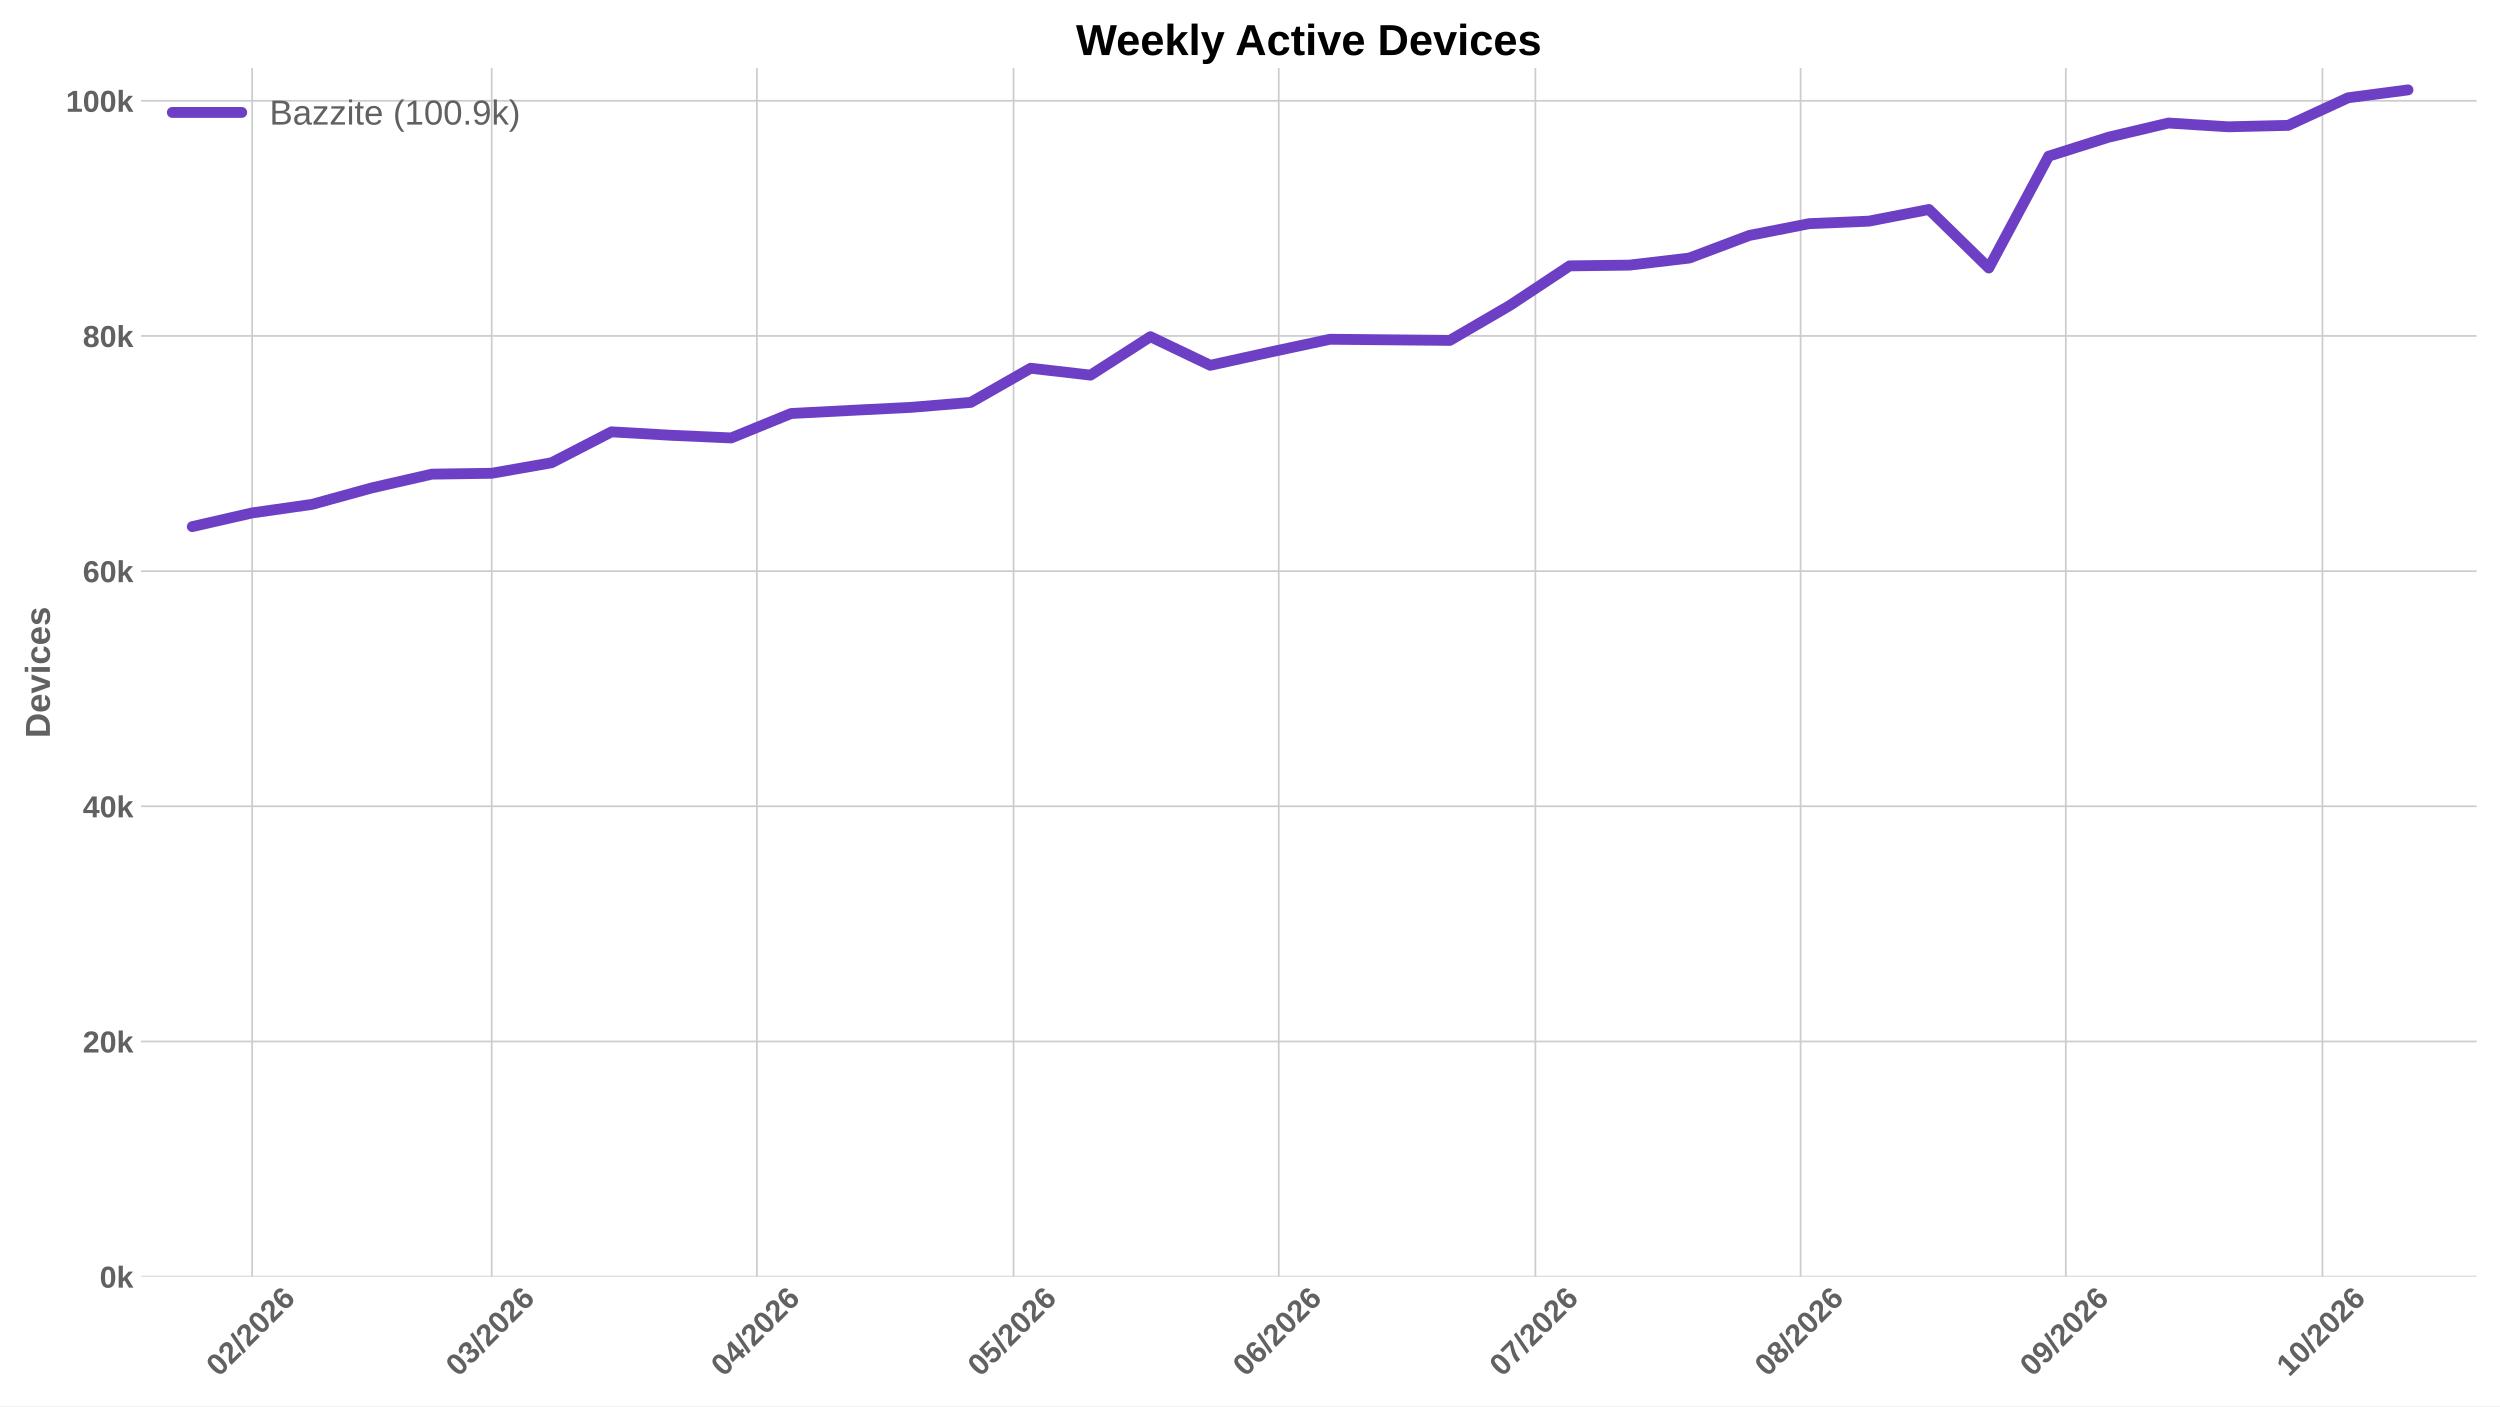
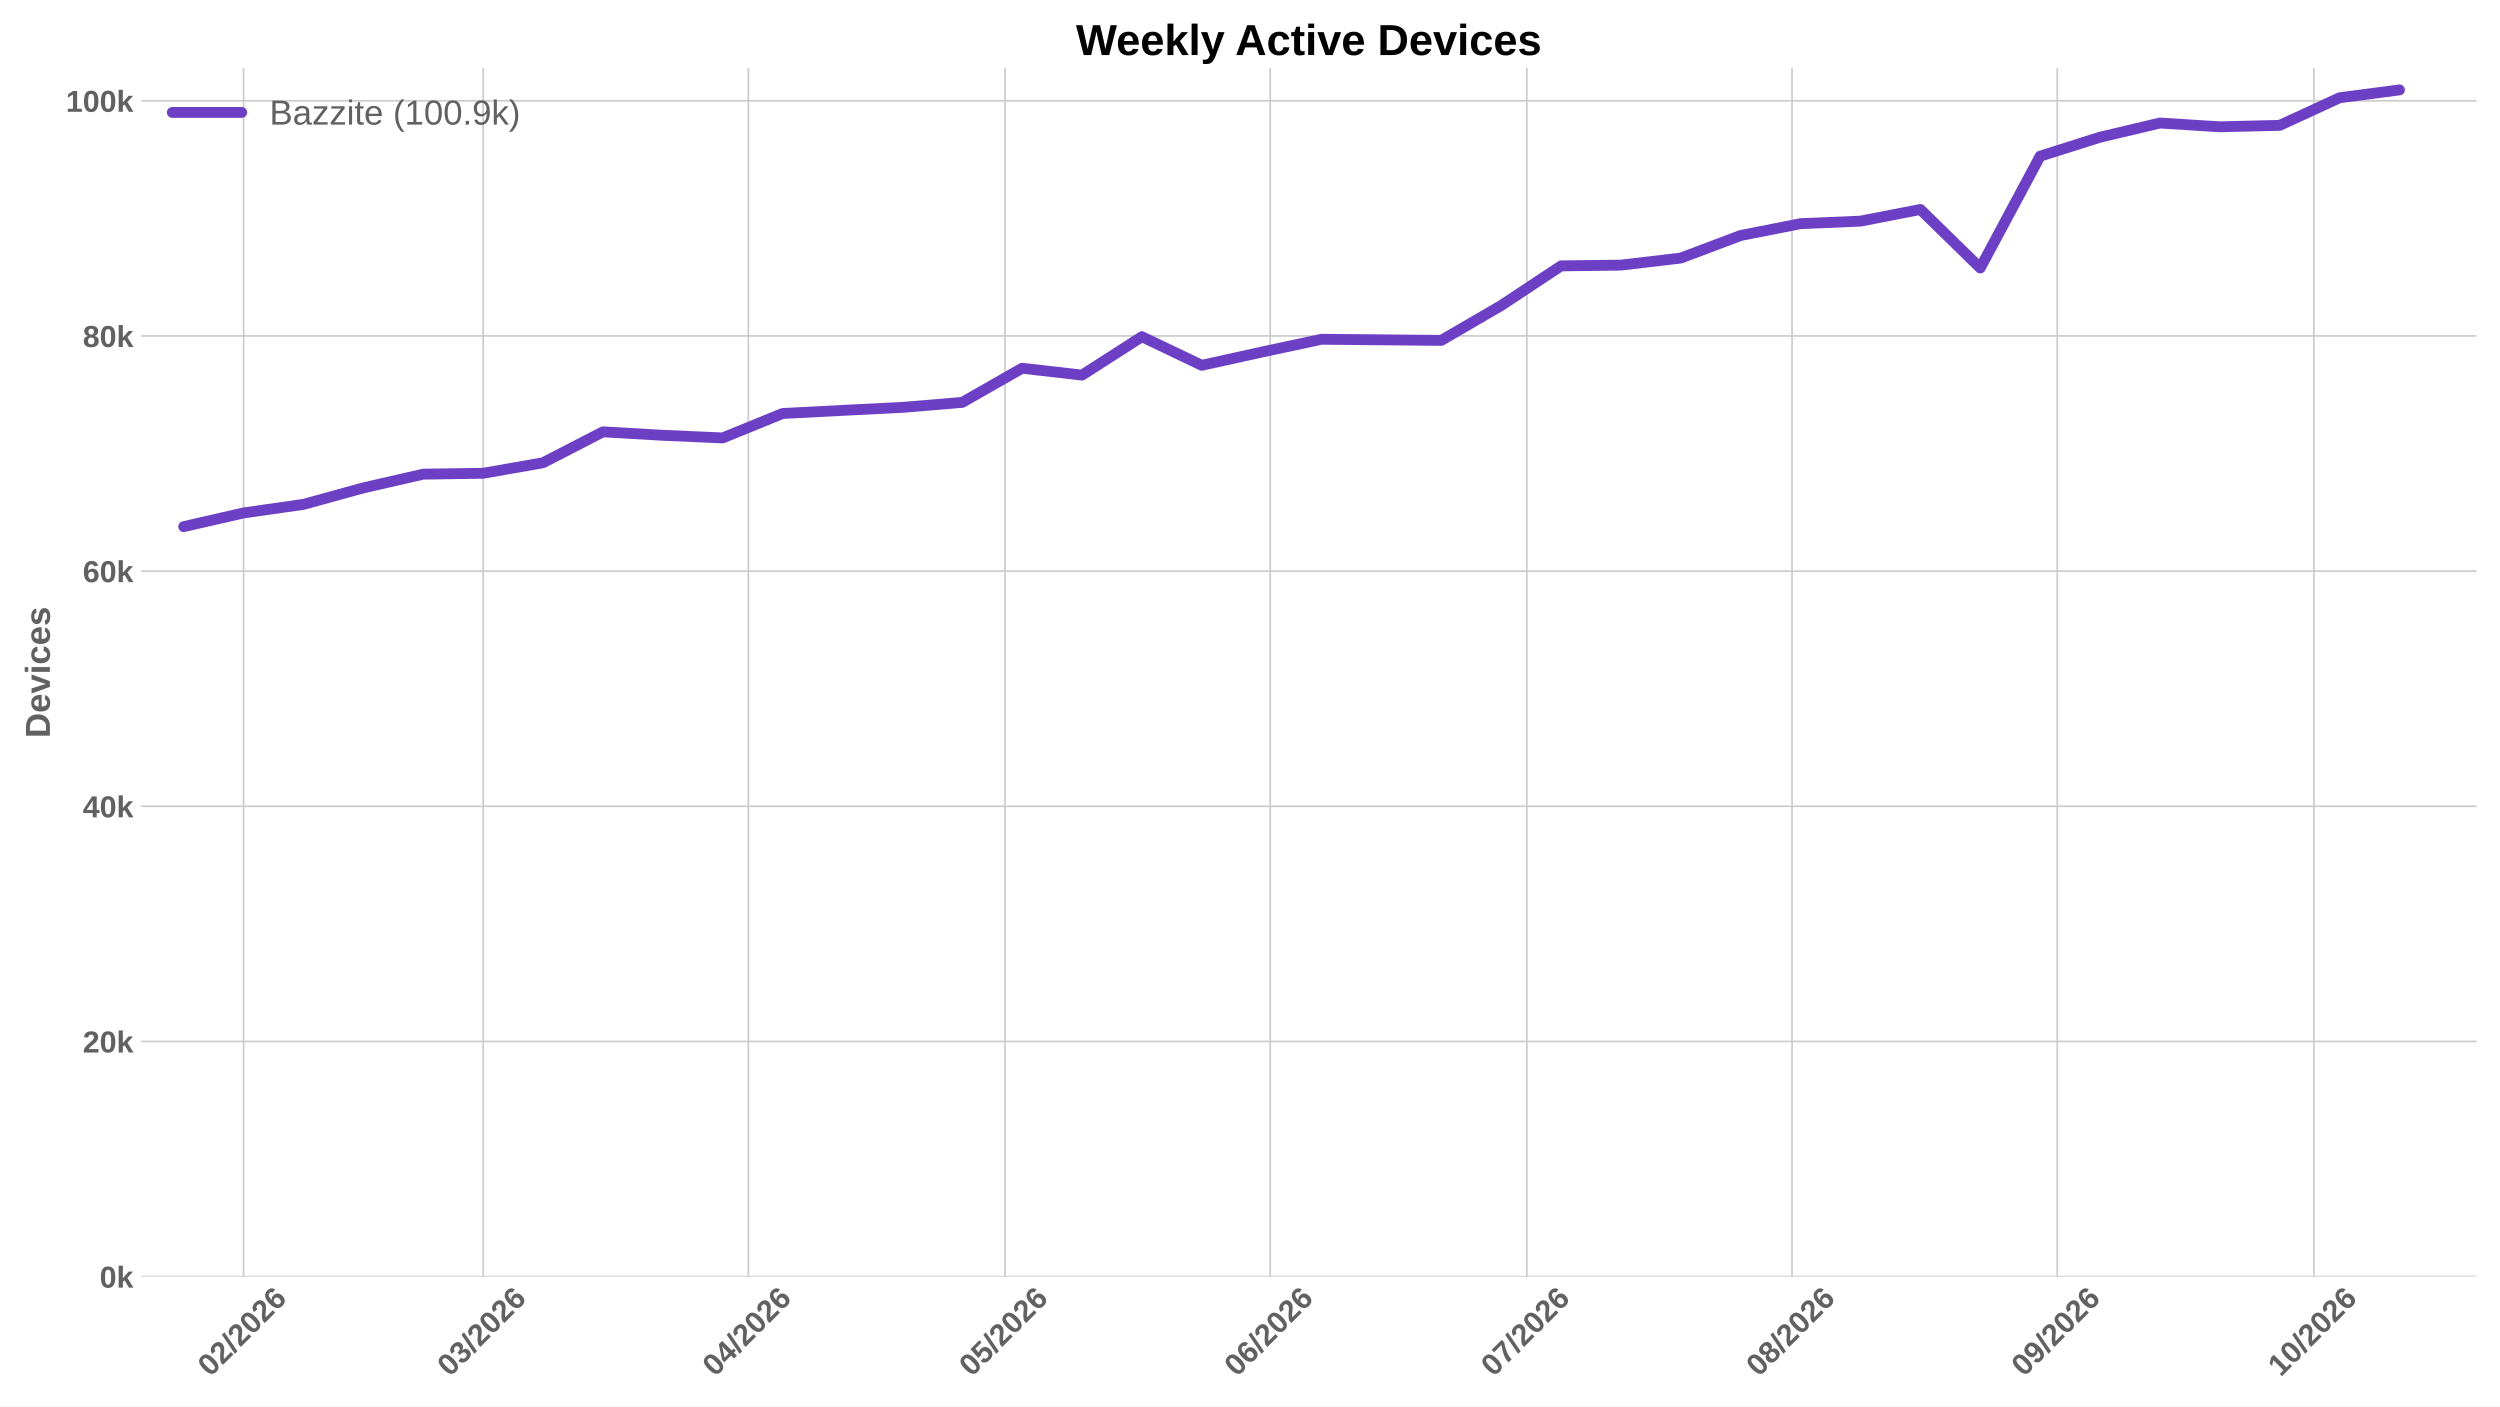
<svg xmlns="http://www.w3.org/2000/svg" xmlns:xlink="http://www.w3.org/1999/xlink" width="1152pt" height="648pt" viewBox="0 0 1152 648" version="1.1">
  <defs>
    <style type="text/css">*{stroke-linejoin: round; stroke-linecap: butt}</style>
  </defs>
  <g id="figure_1">
    <g id="patch_1">
      <path d="M 0 648  L 1152 648  L 1152 0  L 0 0  z " style="fill: #ffffff" />
    </g>
    <g id="axes_1">
      <g id="patch_2">
        <path d="M 64.996 588.262  L 1141.2 588.262  L 1141.2 31.361  L 64.996 31.361  z " style="fill: #ffffff" />
      </g>
      <g id="matplotlib.axis_1">
        <g id="xtick_1">
          <g id="line2d_1">
-             <path d="M 116.187 588.262  L 116.187 31.361  " clip-path="url(#p0b4fea00e1)" style="fill: none; stroke: #cccccc; stroke-width: 0.8; stroke-linecap: round" />
+             <path d="M 112.249 588.262  L 112.249 31.361  " clip-path="url(#p19e956de31)" style="fill: none; stroke: #cccccc; stroke-width: 0.8; stroke-linecap: round" />
          </g>
          <g id="line2d_2" />
          <g id="text_1">
-             <g style="fill: #616161" transform="translate(100.8584 634.7498) rotate(-45) scale(0.14 -0.14)">
+             <g style="fill: #616161" transform="translate(96.92085 634.7498) rotate(-45) scale(0.14 -0.14)">
              <defs>
                <path id="LiberationSans-Bold-13" d="M 3297 2203  Q 3297 1088 2914 512  Q 2531 -63 1766 -63  Q 253 -63 253 2203  Q 253 2994 418 3494  Q 584 3994 915 4231  Q 1247 4469 1791 4469  Q 2572 4469 2934 3903  Q 3297 3338 3297 2203  z M 2416 2203  Q 2416 2813 2356 3150  Q 2297 3488 2165 3634  Q 2034 3781 1784 3781  Q 1519 3781 1383 3632  Q 1247 3484 1189 3148  Q 1131 2813 1131 2203  Q 1131 1600 1192 1261  Q 1253 922 1386 775  Q 1519 628 1772 628  Q 2022 628 2158 783  Q 2294 938 2355 1278  Q 2416 1619 2416 2203  z " transform="scale(0.015625)" />
                <path id="LiberationSans-Bold-15" d="M 222 0  L 222 609  Q 394 988 711 1347  Q 1028 1706 1509 2097  Q 1972 2472 2158 2715  Q 2344 2959 2344 3194  Q 2344 3769 1766 3769  Q 1484 3769 1336 3617  Q 1188 3466 1144 3163  L 259 3213  Q 334 3825 717 4147  Q 1100 4469 1759 4469  Q 2472 4469 2853 4144  Q 3234 3819 3234 3231  Q 3234 2922 3112 2672  Q 2991 2422 2800 2211  Q 2609 2000 2376 1815  Q 2144 1631 1925 1456  Q 1706 1281 1526 1103  Q 1347 925 1259 722  L 3303 722  L 3303 0  L 222 0  z " transform="scale(0.015625)" />
                <path id="LiberationSans-Bold-12" d="M 63 -128  L 972 4638  L 1716 4638  L 822 -128  L 63 -128  z " transform="scale(0.015625)" />
                <path id="LiberationSans-Bold-19" d="M 3328 1441  Q 3328 738 2934 337  Q 2541 -63 1847 -63  Q 1069 -63 651 482  Q 234 1028 234 2100  Q 234 3278 657 3873  Q 1081 4469 1869 4469  Q 2428 4469 2751 4222  Q 3075 3975 3209 3456  L 2381 3341  Q 2263 3775 1850 3775  Q 1497 3775 1295 3422  Q 1094 3069 1094 2350  Q 1234 2584 1484 2709  Q 1734 2834 2050 2834  Q 2641 2834 2984 2459  Q 3328 2084 3328 1441  z M 2447 1416  Q 2447 1791 2273 1989  Q 2100 2188 1797 2188  Q 1506 2188 1331 2002  Q 1156 1816 1156 1509  Q 1156 1125 1339 873  Q 1522 622 1819 622  Q 2116 622 2281 833  Q 2447 1044 2447 1416  z " transform="scale(0.015625)" />
              </defs>
              <use xlink:href="#LiberationSans-Bold-13" />
              <use xlink:href="#LiberationSans-Bold-15" transform="translate(55.60938 0)" />
              <use xlink:href="#LiberationSans-Bold-12" transform="translate(111.2188 0)" />
              <use xlink:href="#LiberationSans-Bold-15" transform="translate(139 0)" />
              <use xlink:href="#LiberationSans-Bold-13" transform="translate(194.6094 0)" />
              <use xlink:href="#LiberationSans-Bold-15" transform="translate(250.2188 0)" />
              <use xlink:href="#LiberationSans-Bold-19" transform="translate(305.8281 0)" />
            </g>
          </g>
        </g>
        <g id="xtick_2">
          <g id="line2d_3">
-             <path d="M 226.567 588.262  L 226.567 31.361  " clip-path="url(#p0b4fea00e1)" style="fill: none; stroke: #cccccc; stroke-width: 0.8; stroke-linecap: round" />
+             <path d="M 222.629 588.262  L 222.629 31.361  " clip-path="url(#p19e956de31)" style="fill: none; stroke: #cccccc; stroke-width: 0.8; stroke-linecap: round" />
          </g>
          <g id="line2d_4" />
          <g id="text_2">
-             <g style="fill: #616161" transform="translate(211.2384 634.7498) rotate(-45) scale(0.14 -0.14)">
+             <g style="fill: #616161" transform="translate(207.3008 634.7498) rotate(-45) scale(0.14 -0.14)">
              <defs>
                <path id="LiberationSans-Bold-16" d="M 3328 1222  Q 3328 603 2922 265  Q 2516 -72 1766 -72  Q 1056 -72 637 254  Q 219 581 147 1197  L 1041 1275  Q 1125 641 1763 641  Q 2078 641 2253 797  Q 2428 953 2428 1275  Q 2428 1569 2215 1725  Q 2003 1881 1584 1881  L 1278 1881  L 1278 2591  L 1566 2591  Q 1944 2591 2134 2745  Q 2325 2900 2325 3188  Q 2325 3459 2173 3614  Q 2022 3769 1731 3769  Q 1459 3769 1292 3619  Q 1125 3469 1100 3194  L 222 3256  Q 291 3825 694 4147  Q 1097 4469 1747 4469  Q 2438 4469 2827 4158  Q 3216 3847 3216 3297  Q 3216 2884 2973 2618  Q 2731 2353 2275 2266  L 2275 2253  Q 2781 2194 3054 1920  Q 3328 1647 3328 1222  z " transform="scale(0.015625)" />
              </defs>
              <use xlink:href="#LiberationSans-Bold-13" />
              <use xlink:href="#LiberationSans-Bold-16" transform="translate(55.60938 0)" />
              <use xlink:href="#LiberationSans-Bold-12" transform="translate(111.2188 0)" />
              <use xlink:href="#LiberationSans-Bold-15" transform="translate(139 0)" />
              <use xlink:href="#LiberationSans-Bold-13" transform="translate(194.6094 0)" />
              <use xlink:href="#LiberationSans-Bold-15" transform="translate(250.2188 0)" />
              <use xlink:href="#LiberationSans-Bold-19" transform="translate(305.8281 0)" />
            </g>
          </g>
        </g>
        <g id="xtick_3">
          <g id="line2d_5">
-             <path d="M 348.773 588.262  L 348.773 31.361  " clip-path="url(#p0b4fea00e1)" style="fill: none; stroke: #cccccc; stroke-width: 0.8; stroke-linecap: round" />
+             <path d="M 344.836 588.262  L 344.836 31.361  " clip-path="url(#p19e956de31)" style="fill: none; stroke: #cccccc; stroke-width: 0.8; stroke-linecap: round" />
          </g>
          <g id="line2d_6" />
          <g id="text_3">
-             <g style="fill: #616161" transform="translate(333.4447 634.7498) rotate(-45) scale(0.14 -0.14)">
+             <g style="fill: #616161" transform="translate(329.5071 634.7498) rotate(-45) scale(0.14 -0.14)">
              <defs>
                <path id="LiberationSans-Bold-17" d="M 2938 897  L 2938 0  L 2100 0  L 2100 897  L 97 897  L 97 1556  L 1956 4403  L 2938 4403  L 2938 1550  L 3525 1550  L 3525 897  L 2938 897  z M 2100 2991  Q 2100 3159 2111 3356  Q 2122 3553 2128 3609  Q 2047 3434 1834 3103  L 813 1550  L 2100 1550  L 2100 2991  z " transform="scale(0.015625)" />
              </defs>
              <use xlink:href="#LiberationSans-Bold-13" />
              <use xlink:href="#LiberationSans-Bold-17" transform="translate(55.60938 0)" />
              <use xlink:href="#LiberationSans-Bold-12" transform="translate(111.2188 0)" />
              <use xlink:href="#LiberationSans-Bold-15" transform="translate(139 0)" />
              <use xlink:href="#LiberationSans-Bold-13" transform="translate(194.6094 0)" />
              <use xlink:href="#LiberationSans-Bold-15" transform="translate(250.2188 0)" />
              <use xlink:href="#LiberationSans-Bold-19" transform="translate(305.8281 0)" />
            </g>
          </g>
        </g>
        <g id="xtick_4">
          <g id="line2d_7">
-             <path d="M 467.037 588.262  L 467.037 31.361  " clip-path="url(#p0b4fea00e1)" style="fill: none; stroke: #cccccc; stroke-width: 0.8; stroke-linecap: round" />
+             <path d="M 463.1 588.262  L 463.1 31.361  " clip-path="url(#p19e956de31)" style="fill: none; stroke: #cccccc; stroke-width: 0.8; stroke-linecap: round" />
          </g>
          <g id="line2d_8" />
          <g id="text_4">
-             <g style="fill: #616161" transform="translate(451.7089 634.7498) rotate(-45) scale(0.14 -0.14)">
+             <g style="fill: #616161" transform="translate(447.7714 634.7498) rotate(-45) scale(0.14 -0.14)">
              <defs>
                <path id="LiberationSans-Bold-18" d="M 3381 1466  Q 3381 766 2945 351  Q 2509 -63 1750 -63  Q 1088 -63 689 235  Q 291 534 197 1100  L 1075 1172  Q 1144 891 1319 762  Q 1494 634 1759 634  Q 2088 634 2283 843  Q 2478 1053 2478 1447  Q 2478 1794 2293 2001  Q 2109 2209 1778 2209  Q 1413 2209 1181 1925  L 325 1925  L 478 4403  L 3125 4403  L 3125 3750  L 1275 3750  L 1203 2638  Q 1522 2919 2000 2919  Q 2628 2919 3004 2528  Q 3381 2138 3381 1466  z " transform="scale(0.015625)" />
              </defs>
              <use xlink:href="#LiberationSans-Bold-13" />
              <use xlink:href="#LiberationSans-Bold-18" transform="translate(55.60938 0)" />
              <use xlink:href="#LiberationSans-Bold-12" transform="translate(111.2188 0)" />
              <use xlink:href="#LiberationSans-Bold-15" transform="translate(139 0)" />
              <use xlink:href="#LiberationSans-Bold-13" transform="translate(194.6094 0)" />
              <use xlink:href="#LiberationSans-Bold-15" transform="translate(250.2188 0)" />
              <use xlink:href="#LiberationSans-Bold-19" transform="translate(305.8281 0)" />
            </g>
          </g>
        </g>
        <g id="xtick_5">
          <g id="line2d_9">
-             <path d="M 589.244 588.262  L 589.244 31.361  " clip-path="url(#p0b4fea00e1)" style="fill: none; stroke: #cccccc; stroke-width: 0.8; stroke-linecap: round" />
+             <path d="M 585.306 588.262  L 585.306 31.361  " clip-path="url(#p19e956de31)" style="fill: none; stroke: #cccccc; stroke-width: 0.8; stroke-linecap: round" />
          </g>
          <g id="line2d_10" />
          <g id="text_5">
-             <g style="fill: #616161" transform="translate(573.9153 634.7498) rotate(-45) scale(0.14 -0.14)">
+             <g style="fill: #616161" transform="translate(569.9777 634.7498) rotate(-45) scale(0.14 -0.14)">
              <use xlink:href="#LiberationSans-Bold-13" />
              <use xlink:href="#LiberationSans-Bold-19" transform="translate(55.60938 0)" />
              <use xlink:href="#LiberationSans-Bold-12" transform="translate(111.2188 0)" />
              <use xlink:href="#LiberationSans-Bold-15" transform="translate(139 0)" />
              <use xlink:href="#LiberationSans-Bold-13" transform="translate(194.6094 0)" />
              <use xlink:href="#LiberationSans-Bold-15" transform="translate(250.2188 0)" />
              <use xlink:href="#LiberationSans-Bold-19" transform="translate(305.8281 0)" />
            </g>
          </g>
        </g>
        <g id="xtick_6">
          <g id="line2d_11">
-             <path d="M 707.508 588.262  L 707.508 31.361  " clip-path="url(#p0b4fea00e1)" style="fill: none; stroke: #cccccc; stroke-width: 0.8; stroke-linecap: round" />
+             <path d="M 703.57 588.262  L 703.57 31.361  " clip-path="url(#p19e956de31)" style="fill: none; stroke: #cccccc; stroke-width: 0.8; stroke-linecap: round" />
          </g>
          <g id="line2d_12" />
          <g id="text_6">
-             <g style="fill: #616161" transform="translate(692.1795 634.7498) rotate(-45) scale(0.14 -0.14)">
+             <g style="fill: #616161" transform="translate(688.2419 634.7498) rotate(-45) scale(0.14 -0.14)">
              <defs>
                <path id="LiberationSans-Bold-1a" d="M 3278 3706  Q 2981 3238 2717 2797  Q 2453 2356 2256 1911  Q 2059 1466 1945 995  Q 1831 525 1831 0  L 916 0  Q 916 550 1059 1064  Q 1203 1578 1475 2111  Q 1747 2644 2463 3681  L 275 3681  L 275 4403  L 3278 4403  L 3278 3706  z " transform="scale(0.015625)" />
              </defs>
              <use xlink:href="#LiberationSans-Bold-13" />
              <use xlink:href="#LiberationSans-Bold-1a" transform="translate(55.60938 0)" />
              <use xlink:href="#LiberationSans-Bold-12" transform="translate(111.2188 0)" />
              <use xlink:href="#LiberationSans-Bold-15" transform="translate(139 0)" />
              <use xlink:href="#LiberationSans-Bold-13" transform="translate(194.6094 0)" />
              <use xlink:href="#LiberationSans-Bold-15" transform="translate(250.2188 0)" />
              <use xlink:href="#LiberationSans-Bold-19" transform="translate(305.8281 0)" />
            </g>
          </g>
        </g>
        <g id="xtick_7">
          <g id="line2d_13">
-             <path d="M 829.714 588.262  L 829.714 31.361  " clip-path="url(#p0b4fea00e1)" style="fill: none; stroke: #cccccc; stroke-width: 0.8; stroke-linecap: round" />
+             <path d="M 825.777 588.262  L 825.777 31.361  " clip-path="url(#p19e956de31)" style="fill: none; stroke: #cccccc; stroke-width: 0.8; stroke-linecap: round" />
          </g>
          <g id="line2d_14" />
          <g id="text_7">
-             <g style="fill: #616161" transform="translate(814.3859 634.7498) rotate(-45) scale(0.14 -0.14)">
+             <g style="fill: #616161" transform="translate(810.4483 634.7498) rotate(-45) scale(0.14 -0.14)">
              <defs>
                <path id="LiberationSans-Bold-1b" d="M 3363 1241  Q 3363 622 2953 279  Q 2544 -63 1784 -63  Q 1031 -63 617 278  Q 203 619 203 1234  Q 203 1656 447 1945  Q 691 2234 1100 2303  L 1100 2316  Q 744 2394 525 2669  Q 306 2944 306 3303  Q 306 3844 689 4156  Q 1072 4469 1772 4469  Q 2488 4469 2870 4164  Q 3253 3859 3253 3297  Q 3253 2938 3036 2666  Q 2819 2394 2453 2322  L 2453 2309  Q 2878 2241 3120 1961  Q 3363 1681 3363 1241  z M 2350 3250  Q 2350 3563 2206 3708  Q 2063 3853 1772 3853  Q 1203 3853 1203 3250  Q 1203 2619 1778 2619  Q 2066 2619 2208 2766  Q 2350 2913 2350 3250  z M 2453 1313  Q 2453 2003 1766 2003  Q 1447 2003 1276 1822  Q 1106 1641 1106 1300  Q 1106 913 1275 734  Q 1444 556 1791 556  Q 2131 556 2292 734  Q 2453 913 2453 1313  z " transform="scale(0.015625)" />
              </defs>
              <use xlink:href="#LiberationSans-Bold-13" />
              <use xlink:href="#LiberationSans-Bold-1b" transform="translate(55.60938 0)" />
              <use xlink:href="#LiberationSans-Bold-12" transform="translate(111.2188 0)" />
              <use xlink:href="#LiberationSans-Bold-15" transform="translate(139 0)" />
              <use xlink:href="#LiberationSans-Bold-13" transform="translate(194.6094 0)" />
              <use xlink:href="#LiberationSans-Bold-15" transform="translate(250.2188 0)" />
              <use xlink:href="#LiberationSans-Bold-19" transform="translate(305.8281 0)" />
            </g>
          </g>
        </g>
        <g id="xtick_8">
          <g id="line2d_15">
-             <path d="M 951.921 588.262  L 951.921 31.361  " clip-path="url(#p0b4fea00e1)" style="fill: none; stroke: #cccccc; stroke-width: 0.8; stroke-linecap: round" />
+             <path d="M 947.983 588.262  L 947.983 31.361  " clip-path="url(#p19e956de31)" style="fill: none; stroke: #cccccc; stroke-width: 0.8; stroke-linecap: round" />
          </g>
          <g id="line2d_16" />
          <g id="text_8">
-             <g style="fill: #616161" transform="translate(936.5922 634.7498) rotate(-45) scale(0.14 -0.14)">
+             <g style="fill: #616161" transform="translate(932.6546 634.7498) rotate(-45) scale(0.14 -0.14)">
              <defs>
                <path id="LiberationSans-Bold-1c" d="M 3322 2272  Q 3322 1100 2894 518  Q 2466 -63 1678 -63  Q 1097 -63 767 185  Q 438 434 300 972  L 1125 1088  Q 1247 628 1688 628  Q 2056 628 2254 981  Q 2453 1334 2459 2028  Q 2341 1794 2070 1661  Q 1800 1528 1488 1528  Q 906 1528 564 1923  Q 222 2319 222 2994  Q 222 3688 623 4078  Q 1025 4469 1759 4469  Q 2550 4469 2936 3920  Q 3322 3372 3322 2272  z M 2394 2888  Q 2394 3297 2214 3539  Q 2034 3781 1738 3781  Q 1447 3781 1280 3570  Q 1113 3359 1113 2988  Q 1113 2622 1278 2401  Q 1444 2181 1741 2181  Q 2022 2181 2208 2373  Q 2394 2566 2394 2888  z " transform="scale(0.015625)" />
              </defs>
              <use xlink:href="#LiberationSans-Bold-13" />
              <use xlink:href="#LiberationSans-Bold-1c" transform="translate(55.60938 0)" />
              <use xlink:href="#LiberationSans-Bold-12" transform="translate(111.2188 0)" />
              <use xlink:href="#LiberationSans-Bold-15" transform="translate(139 0)" />
              <use xlink:href="#LiberationSans-Bold-13" transform="translate(194.6094 0)" />
              <use xlink:href="#LiberationSans-Bold-15" transform="translate(250.2188 0)" />
              <use xlink:href="#LiberationSans-Bold-19" transform="translate(305.8281 0)" />
            </g>
          </g>
        </g>
        <g id="xtick_9">
          <g id="line2d_17">
-             <path d="M 1070.185 588.262  L 1070.185 31.361  " clip-path="url(#p0b4fea00e1)" style="fill: none; stroke: #cccccc; stroke-width: 0.8; stroke-linecap: round" />
+             <path d="M 1066.247 588.262  L 1066.247 31.361  " clip-path="url(#p19e956de31)" style="fill: none; stroke: #cccccc; stroke-width: 0.8; stroke-linecap: round" />
          </g>
          <g id="line2d_18" />
          <g id="text_9">
-             <g style="fill: #616161" transform="translate(1054.856 634.7498) rotate(-45) scale(0.14 -0.14)">
+             <g style="fill: #616161" transform="translate(1050.919 634.7498) rotate(-45) scale(0.14 -0.14)">
              <defs>
                <path id="LiberationSans-Bold-14" d="M 403 0  L 403 653  L 1494 653  L 1494 3656  L 438 2997  L 438 3688  L 1541 4403  L 2372 4403  L 2372 653  L 3381 653  L 3381 0  L 403 0  z " transform="scale(0.015625)" />
              </defs>
              <use xlink:href="#LiberationSans-Bold-14" />
              <use xlink:href="#LiberationSans-Bold-13" transform="translate(55.60938 0)" />
              <use xlink:href="#LiberationSans-Bold-12" transform="translate(111.2188 0)" />
              <use xlink:href="#LiberationSans-Bold-15" transform="translate(139 0)" />
              <use xlink:href="#LiberationSans-Bold-13" transform="translate(194.6094 0)" />
              <use xlink:href="#LiberationSans-Bold-15" transform="translate(250.2188 0)" />
              <use xlink:href="#LiberationSans-Bold-19" transform="translate(305.8281 0)" />
            </g>
          </g>
        </g>
      </g>
      <g id="matplotlib.axis_2">
        <g id="ytick_1">
          <g id="line2d_19">
-             <path d="M 64.996 588.262  L 1141.2 588.262  " clip-path="url(#p0b4fea00e1)" style="fill: none; stroke: #cccccc; stroke-width: 0.8; stroke-linecap: round" />
+             <path d="M 64.996 588.262  L 1141.2 588.262  " clip-path="url(#p19e956de31)" style="fill: none; stroke: #cccccc; stroke-width: 0.8; stroke-linecap: round" />
          </g>
          <g id="line2d_20" />
          <g id="text_10">
            <g style="fill: #616161" transform="translate(45.925 593.3584) scale(0.14 -0.14)">
              <defs>
                <path id="LiberationSans-Bold-4e" d="M 2606 0  L 1703 1531  L 1325 1269  L 1325 0  L 447 0  L 447 4638  L 1325 4638  L 1325 1981  L 2531 3381  L 3475 3381  L 2288 2063  L 3566 0  L 2606 0  z " transform="scale(0.015625)" />
              </defs>
              <use xlink:href="#LiberationSans-Bold-13" />
              <use xlink:href="#LiberationSans-Bold-4e" transform="translate(55.60938 0)" />
            </g>
          </g>
        </g>
        <g id="ytick_2">
          <g id="line2d_21">
-             <path d="M 64.996 479.897  L 1141.2 479.897  " clip-path="url(#p0b4fea00e1)" style="fill: none; stroke: #cccccc; stroke-width: 0.8; stroke-linecap: round" />
+             <path d="M 64.996 479.897  L 1141.2 479.897  " clip-path="url(#p19e956de31)" style="fill: none; stroke: #cccccc; stroke-width: 0.8; stroke-linecap: round" />
          </g>
          <g id="line2d_22" />
          <g id="text_11">
            <g style="fill: #616161" transform="translate(38.13969 484.9929) scale(0.14 -0.14)">
              <use xlink:href="#LiberationSans-Bold-15" />
              <use xlink:href="#LiberationSans-Bold-13" transform="translate(55.60938 0)" />
              <use xlink:href="#LiberationSans-Bold-4e" transform="translate(111.2188 0)" />
            </g>
          </g>
        </g>
        <g id="ytick_3">
          <g id="line2d_23">
-             <path d="M 64.996 371.531  L 1141.2 371.531  " clip-path="url(#p0b4fea00e1)" style="fill: none; stroke: #cccccc; stroke-width: 0.8; stroke-linecap: round" />
+             <path d="M 64.996 371.531  L 1141.2 371.531  " clip-path="url(#p19e956de31)" style="fill: none; stroke: #cccccc; stroke-width: 0.8; stroke-linecap: round" />
          </g>
          <g id="line2d_24" />
          <g id="text_12">
            <g style="fill: #616161" transform="translate(38.13969 376.6274) scale(0.14 -0.14)">
              <use xlink:href="#LiberationSans-Bold-17" />
              <use xlink:href="#LiberationSans-Bold-13" transform="translate(55.60938 0)" />
              <use xlink:href="#LiberationSans-Bold-4e" transform="translate(111.2188 0)" />
            </g>
          </g>
        </g>
        <g id="ytick_4">
          <g id="line2d_25">
-             <path d="M 64.996 263.166  L 1141.2 263.166  " clip-path="url(#p0b4fea00e1)" style="fill: none; stroke: #cccccc; stroke-width: 0.8; stroke-linecap: round" />
+             <path d="M 64.996 263.166  L 1141.2 263.166  " clip-path="url(#p19e956de31)" style="fill: none; stroke: #cccccc; stroke-width: 0.8; stroke-linecap: round" />
          </g>
          <g id="line2d_26" />
          <g id="text_13">
            <g style="fill: #616161" transform="translate(38.13969 268.2619) scale(0.14 -0.14)">
              <use xlink:href="#LiberationSans-Bold-19" />
              <use xlink:href="#LiberationSans-Bold-13" transform="translate(55.60938 0)" />
              <use xlink:href="#LiberationSans-Bold-4e" transform="translate(111.2188 0)" />
            </g>
          </g>
        </g>
        <g id="ytick_5">
          <g id="line2d_27">
-             <path d="M 64.996 154.8  L 1141.2 154.8  " clip-path="url(#p0b4fea00e1)" style="fill: none; stroke: #cccccc; stroke-width: 0.8; stroke-linecap: round" />
+             <path d="M 64.996 154.8  L 1141.2 154.8  " clip-path="url(#p19e956de31)" style="fill: none; stroke: #cccccc; stroke-width: 0.8; stroke-linecap: round" />
          </g>
          <g id="line2d_28" />
          <g id="text_14">
            <g style="fill: #616161" transform="translate(38.13969 159.8964) scale(0.14 -0.14)">
              <use xlink:href="#LiberationSans-Bold-1b" />
              <use xlink:href="#LiberationSans-Bold-13" transform="translate(55.60938 0)" />
              <use xlink:href="#LiberationSans-Bold-4e" transform="translate(111.2188 0)" />
            </g>
          </g>
        </g>
        <g id="ytick_6">
          <g id="line2d_29">
-             <path d="M 64.996 46.435  L 1141.2 46.435  " clip-path="url(#p0b4fea00e1)" style="fill: none; stroke: #cccccc; stroke-width: 0.8; stroke-linecap: round" />
+             <path d="M 64.996 46.435  L 1141.2 46.435  " clip-path="url(#p19e956de31)" style="fill: none; stroke: #cccccc; stroke-width: 0.8; stroke-linecap: round" />
          </g>
          <g id="line2d_30" />
          <g id="text_15">
            <g style="fill: #616161" transform="translate(30.35438 51.53092) scale(0.14 -0.14)">
              <use xlink:href="#LiberationSans-Bold-14" />
              <use xlink:href="#LiberationSans-Bold-13" transform="translate(55.60938 0)" />
              <use xlink:href="#LiberationSans-Bold-13" transform="translate(111.2188 0)" />
              <use xlink:href="#LiberationSans-Bold-4e" transform="translate(166.8281 0)" />
            </g>
          </g>
        </g>
        <g id="text_16">
          <g style="fill: #616161" transform="translate(22.98719 340.0552) rotate(-90) scale(0.16 -0.16)">
            <defs>
              <path id="LiberationSans-Bold-27" d="M 4353 2234  Q 4353 1553 4086 1045  Q 3819 538 3330 269  Q 2841 0 2209 0  L 428 0  L 428 4403  L 2022 4403  Q 3134 4403 3743 3842  Q 4353 3281 4353 2234  z M 3425 2234  Q 3425 2944 3056 3317  Q 2688 3691 2003 3691  L 1350 3691  L 1350 713  L 2131 713  Q 2725 713 3075 1122  Q 3425 1531 3425 2234  z " transform="scale(0.015625)" />
              <path id="LiberationSans-Bold-48" d="M 1831 -63  Q 1069 -63 659 389  Q 250 841 250 1706  Q 250 2544 665 2994  Q 1081 3444 1844 3444  Q 2572 3444 2956 2961  Q 3341 2478 3341 1547  L 3341 1522  L 1172 1522  Q 1172 1028 1355 776  Q 1538 525 1875 525  Q 2341 525 2463 928  L 3291 856  Q 2931 -63 1831 -63  z M 1831 2891  Q 1522 2891 1355 2675  Q 1188 2459 1178 2072  L 2491 2072  Q 2466 2481 2294 2686  Q 2122 2891 1831 2891  z " transform="scale(0.015625)" />
              <path id="LiberationSans-Bold-59" d="M 2284 0  L 1234 0  L 25 3381  L 953 3381  L 1544 1491  Q 1591 1334 1766 709  Q 1797 838 1894 1159  Q 1991 1481 2613 3381  L 3531 3381  L 2284 0  z " transform="scale(0.015625)" />
              <path id="LiberationSans-Bold-4c" d="M 447 3991  L 447 4638  L 1325 4638  L 1325 3991  L 447 3991  z M 447 0  L 447 3381  L 1325 3381  L 1325 0  L 447 0  z " transform="scale(0.015625)" />
              <path id="LiberationSans-Bold-46" d="M 1856 -63  Q 1088 -63 669 395  Q 250 853 250 1672  Q 250 2509 672 2976  Q 1094 3444 1869 3444  Q 2466 3444 2856 3144  Q 3247 2844 3347 2316  L 2463 2272  Q 2425 2531 2275 2686  Q 2125 2841 1850 2841  Q 1172 2841 1172 1706  Q 1172 538 1863 538  Q 2113 538 2281 695  Q 2450 853 2491 1166  L 3372 1125  Q 3325 778 3123 506  Q 2922 234 2594 85  Q 2266 -63 1856 -63  z " transform="scale(0.015625)" />
              <path id="LiberationSans-Bold-56" d="M 3297 988  Q 3297 497 2895 217  Q 2494 -63 1784 -63  Q 1088 -63 717 157  Q 347 378 225 844  L 997 959  Q 1063 719 1223 619  Q 1384 519 1784 519  Q 2153 519 2322 612  Q 2491 706 2491 906  Q 2491 1069 2355 1164  Q 2219 1259 1894 1325  Q 1150 1472 890 1598  Q 631 1725 495 1926  Q 359 2128 359 2422  Q 359 2906 732 3176  Q 1106 3447 1791 3447  Q 2394 3447 2761 3212  Q 3128 2978 3219 2534  L 2441 2453  Q 2403 2659 2256 2761  Q 2109 2863 1791 2863  Q 1478 2863 1322 2783  Q 1166 2703 1166 2516  Q 1166 2369 1286 2283  Q 1406 2197 1691 2141  Q 2088 2059 2395 1973  Q 2703 1888 2889 1769  Q 3075 1650 3186 1464  Q 3297 1278 3297 988  z " transform="scale(0.015625)" />
            </defs>
            <use xlink:href="#LiberationSans-Bold-27" />
            <use xlink:href="#LiberationSans-Bold-48" transform="translate(72.21875 0)" />
            <use xlink:href="#LiberationSans-Bold-59" transform="translate(127.8281 0)" />
            <use xlink:href="#LiberationSans-Bold-4c" transform="translate(183.4375 0)" />
            <use xlink:href="#LiberationSans-Bold-46" transform="translate(211.2188 0)" />
            <use xlink:href="#LiberationSans-Bold-48" transform="translate(266.8281 0)" />
            <use xlink:href="#LiberationSans-Bold-56" transform="translate(322.4375 0)" />
          </g>
        </g>
      </g>
      <g id="line2d_31">
-         <path d="M 88.592 242.668  L 116.187 236.351  L 143.782 232.412  L 171.377 224.81  L 198.972 218.492  L 226.567 218.086  L 254.162 213.231  L 281.757 198.992  L 309.352 200.585  L 336.947 201.798  L 364.542 190.539  L 392.137 189.103  L 419.732 187.722  L 447.327 185.424  L 474.922 169.684  L 502.517 172.854  L 530.112 155.147  L 557.707 168.33  L 585.302 162.24  L 612.896 156.328  L 640.491 156.594  L 668.086 156.848  L 695.681 140.783  L 723.276 122.513  L 750.871 122.166  L 778.466 118.904  L 806.061 108.501  L 833.656 103.061  L 861.251 101.896  L 888.846 96.521  L 916.441 123.493  L 944.036 71.966  L 971.631 63.226  L 999.226 56.692  L 1026.821 58.431  L 1054.416 57.764  L 1082.011 45.053  L 1109.606 41.423  " clip-path="url(#p0b4fea00e1)" style="fill: none; stroke: #6c3fc4; stroke-width: 5; stroke-linecap: round" />
+         <path d="M 84.654 242.668  L 112.249 236.351  L 139.844 232.412  L 167.439 224.81  L 195.034 218.492  L 222.629 218.086  L 250.224 213.231  L 277.819 198.992  L 305.414 200.585  L 333.009 201.798  L 360.604 190.539  L 388.199 189.103  L 415.794 187.722  L 443.389 185.424  L 470.984 169.684  L 498.579 172.854  L 526.174 155.147  L 553.769 168.33  L 581.364 162.24  L 608.959 156.328  L 636.554 156.594  L 664.149 156.848  L 691.744 140.783  L 719.339 122.513  L 746.934 122.166  L 774.529 118.904  L 802.124 108.501  L 829.719 103.061  L 857.314 101.896  L 884.909 96.521  L 912.504 123.493  L 940.099 71.966  L 967.694 63.226  L 995.289 56.692  L 1022.884 58.431  L 1050.479 57.764  L 1078.074 45.053  L 1105.669 41.423  " clip-path="url(#p19e956de31)" style="fill: none; stroke: #6c3fc4; stroke-width: 5; stroke-linecap: round" />
      </g>
      <g id="patch_3">
        <path d="M 64.996 588.262  L 64.996 31.361  " style="fill: none" />
      </g>
      <g id="patch_4">
        <path d="M 1141.2 588.262  L 1141.2 31.361  " style="fill: none" />
      </g>
      <g id="patch_5">
        <path d="M 64.996 588.262  L 1141.2 588.262  " style="fill: none" />
      </g>
      <g id="patch_6">
        <path d="M 64.996 31.361  L 1141.2 31.361  " style="fill: none" />
      </g>
      <g id="text_17">
        <g transform="translate(495.815 25.36055) scale(0.2 -0.2)">
          <defs>
            <path id="LiberationSans-Bold-3a" d="M 4897 0  L 3803 0  L 3206 2547  Q 3097 2997 3022 3488  Q 2947 3078 2900 2864  Q 2853 2650 2234 0  L 1141 0  L 6 4403  L 941 4403  L 1578 1559  L 1722 872  Q 1809 1306 1892 1701  Q 1975 2097 2516 4403  L 3547 4403  L 4103 2059  Q 4169 1797 4325 872  L 4403 1234  L 4569 1953  L 5100 4403  L 6034 4403  L 4897 0  z " transform="scale(0.015625)" />
            <path id="LiberationSans-Bold-4f" d="M 447 0  L 447 4638  L 1325 4638  L 1325 0  L 447 0  z " transform="scale(0.015625)" />
            <path id="LiberationSans-Bold-5c" d="M 884 -1328  Q 569 -1328 331 -1288  L 331 -663  Q 497 -688 634 -688  Q 822 -688 945 -628  Q 1069 -569 1167 -431  Q 1266 -294 1388 34  L 50 3381  L 978 3381  L 1509 1797  Q 1634 1456 1825 753  L 1903 1050  L 2106 1784  L 2606 3381  L 3525 3381  L 2188 -178  Q 1919 -828 1630 -1078  Q 1341 -1328 884 -1328  z " transform="scale(0.015625)" />
            <path id="LiberationSans-Bold-3" transform="scale(0.015625)" />
            <path id="LiberationSans-Bold-24" d="M 3541 0  L 3150 1125  L 1472 1125  L 1081 0  L 159 0  L 1766 4403  L 2853 4403  L 4453 0  L 3541 0  z M 2309 3725  L 2291 3656  Q 2259 3544 2215 3400  Q 2172 3256 1678 1819  L 2944 1819  L 2509 3084  L 2375 3509  L 2309 3725  z " transform="scale(0.015625)" />
            <path id="LiberationSans-Bold-57" d="M 1313 -56  Q 925 -56 715 155  Q 506 366 506 794  L 506 2788  L 78 2788  L 78 3381  L 550 3381  L 825 4175  L 1375 4175  L 1375 3381  L 2016 3381  L 2016 2788  L 1375 2788  L 1375 1031  Q 1375 784 1469 667  Q 1563 550 1759 550  Q 1863 550 2053 594  L 2053 50  Q 1728 -56 1313 -56  z " transform="scale(0.015625)" />
          </defs>
          <use xlink:href="#LiberationSans-Bold-3a" />
          <use xlink:href="#LiberationSans-Bold-48" transform="translate(92.57812 0)" />
          <use xlink:href="#LiberationSans-Bold-48" transform="translate(148.1875 0)" />
          <use xlink:href="#LiberationSans-Bold-4e" transform="translate(203.7969 0)" />
          <use xlink:href="#LiberationSans-Bold-4f" transform="translate(259.4062 0)" />
          <use xlink:href="#LiberationSans-Bold-5c" transform="translate(287.1875 0)" />
          <use xlink:href="#LiberationSans-Bold-3" transform="translate(342.7969 0)" />
          <use xlink:href="#LiberationSans-Bold-24" transform="translate(366.875 0)" />
          <use xlink:href="#LiberationSans-Bold-46" transform="translate(439.0938 0)" />
          <use xlink:href="#LiberationSans-Bold-57" transform="translate(494.7031 0)" />
          <use xlink:href="#LiberationSans-Bold-4c" transform="translate(528 0)" />
          <use xlink:href="#LiberationSans-Bold-59" transform="translate(555.7812 0)" />
          <use xlink:href="#LiberationSans-Bold-48" transform="translate(611.3906 0)" />
          <use xlink:href="#LiberationSans-Bold-3" transform="translate(667 0)" />
          <use xlink:href="#LiberationSans-Bold-27" transform="translate(694.7812 0)" />
          <use xlink:href="#LiberationSans-Bold-48" transform="translate(767 0)" />
          <use xlink:href="#LiberationSans-Bold-59" transform="translate(822.6094 0)" />
          <use xlink:href="#LiberationSans-Bold-4c" transform="translate(878.2188 0)" />
          <use xlink:href="#LiberationSans-Bold-46" transform="translate(906 0)" />
          <use xlink:href="#LiberationSans-Bold-48" transform="translate(961.6094 0)" />
          <use xlink:href="#LiberationSans-Bold-56" transform="translate(1017.219 0)" />
        </g>
      </g>
      <g id="legend_1">
        <g id="line2d_32">
          <path d="M 79.396 51.809  L 95.396 51.809  L 111.396 51.809  " style="fill: none; stroke: #6c3fc4; stroke-width: 5; stroke-linecap: round" />
        </g>
        <g id="text_18">
          <g style="fill: #616161" transform="translate(124.1956 57.40898) scale(0.16 -0.16)">
            <defs>
              <path id="LiberationSans-25" d="M 3931 1241  Q 3931 653 3503 326  Q 3075 0 2313 0  L 525 0  L 525 4403  L 2125 4403  Q 3675 4403 3675 3334  Q 3675 2944 3456 2678  Q 3238 2413 2838 2322  Q 3363 2259 3647 1970  Q 3931 1681 3931 1241  z M 3075 3263  Q 3075 3619 2831 3772  Q 2588 3925 2125 3925  L 1122 3925  L 1122 2531  L 2125 2531  Q 2603 2531 2839 2711  Q 3075 2891 3075 3263  z M 3328 1288  Q 3328 2066 2234 2066  L 1122 2066  L 1122 478  L 2281 478  Q 2828 478 3078 681  Q 3328 884 3328 1288  z " transform="scale(0.015625)" />
              <path id="LiberationSans-44" d="M 1294 -63  Q 784 -63 528 206  Q 272 475 272 944  Q 272 1469 617 1750  Q 963 2031 1731 2050  L 2491 2063  L 2491 2247  Q 2491 2659 2316 2837  Q 2141 3016 1766 3016  Q 1388 3016 1216 2887  Q 1044 2759 1009 2478  L 422 2531  Q 566 3444 1778 3444  Q 2416 3444 2737 3151  Q 3059 2859 3059 2306  L 3059 850  Q 3059 600 3125 473  Q 3191 347 3375 347  Q 3456 347 3559 369  L 3559 19  Q 3347 -31 3125 -31  Q 2813 -31 2670 133  Q 2528 297 2509 647  L 2491 647  Q 2275 259 1989 98  Q 1703 -63 1294 -63  z M 1422 359  Q 1731 359 1972 500  Q 2213 641 2352 886  Q 2491 1131 2491 1391  L 2491 1669  L 1875 1656  Q 1478 1650 1273 1575  Q 1069 1500 959 1344  Q 850 1188 850 934  Q 850 659 998 509  Q 1147 359 1422 359  z " transform="scale(0.015625)" />
              <path id="LiberationSans-5d" d="M 259 0  L 259 428  L 2150 2947  L 366 2947  L 366 3381  L 2816 3381  L 2816 2953  L 922 434  L 2881 434  L 2881 0  L 259 0  z " transform="scale(0.015625)" />
              <path id="LiberationSans-4c" d="M 428 4100  L 428 4638  L 991 4638  L 991 4100  L 428 4100  z M 428 0  L 428 3381  L 991 3381  L 991 0  L 428 0  z " transform="scale(0.015625)" />
              <path id="LiberationSans-57" d="M 1731 25  Q 1453 -50 1163 -50  Q 488 -50 488 716  L 488 2972  L 97 2972  L 97 3381  L 509 3381  L 675 4138  L 1050 4138  L 1050 3381  L 1675 3381  L 1675 2972  L 1050 2972  L 1050 838  Q 1050 594 1129 495  Q 1209 397 1406 397  Q 1519 397 1731 441  L 1731 25  z " transform="scale(0.015625)" />
              <path id="LiberationSans-48" d="M 863 1572  Q 863 991 1103 675  Q 1344 359 1806 359  Q 2172 359 2392 506  Q 2613 653 2691 878  L 3184 738  Q 2881 -63 1806 -63  Q 1056 -63 664 384  Q 272 831 272 1713  Q 272 2550 664 2997  Q 1056 3444 1784 3444  Q 3275 3444 3275 1647  L 3275 1572  L 863 1572  z M 2694 2003  Q 2647 2538 2422 2783  Q 2197 3028 1775 3028  Q 1366 3028 1127 2754  Q 888 2481 869 2003  L 2694 2003  z " transform="scale(0.015625)" />
              <path id="LiberationSans-3" transform="scale(0.015625)" />
              <path id="LiberationSans-b" d="M 397 1663  Q 397 2566 680 3284  Q 963 4003 1550 4638  L 2094 4638  Q 1509 3988 1236 3256  Q 963 2525 963 1656  Q 963 791 1233 62  Q 1503 -666 2094 -1325  L 1550 -1325  Q 959 -688 678 32  Q 397 753 397 1650  L 397 1663  z " transform="scale(0.015625)" />
              <path id="LiberationSans-14" d="M 488 0  L 488 478  L 1609 478  L 1609 3866  L 616 3156  L 616 3688  L 1656 4403  L 2175 4403  L 2175 478  L 3247 478  L 3247 0  L 488 0  z " transform="scale(0.015625)" />
              <path id="LiberationSans-13" d="M 3309 2203  Q 3309 1100 2920 518  Q 2531 -63 1772 -63  Q 1013 -63 631 515  Q 250 1094 250 2203  Q 250 3338 620 3903  Q 991 4469 1791 4469  Q 2569 4469 2939 3897  Q 3309 3325 3309 2203  z M 2738 2203  Q 2738 3156 2517 3584  Q 2297 4013 1791 4013  Q 1272 4013 1045 3591  Q 819 3169 819 2203  Q 819 1266 1048 831  Q 1278 397 1778 397  Q 2275 397 2506 840  Q 2738 1284 2738 2203  z " transform="scale(0.015625)" />
              <path id="LiberationSans-11" d="M 584 0  L 584 684  L 1194 684  L 1194 0  L 584 0  z " transform="scale(0.015625)" />
              <path id="LiberationSans-1c" d="M 3256 2291  Q 3256 1156 2842 546  Q 2428 -63 1663 -63  Q 1147 -63 836 154  Q 525 372 391 856  L 928 941  Q 1097 391 1672 391  Q 2156 391 2422 841  Q 2688 1291 2700 2125  Q 2575 1844 2272 1673  Q 1969 1503 1606 1503  Q 1013 1503 656 1909  Q 300 2316 300 2988  Q 300 3678 687 4073  Q 1075 4469 1766 4469  Q 2500 4469 2878 3925  Q 3256 3381 3256 2291  z M 2644 2834  Q 2644 3366 2400 3689  Q 2156 4013 1747 4013  Q 1341 4013 1106 3736  Q 872 3459 872 2988  Q 872 2506 1106 2226  Q 1341 1947 1741 1947  Q 1984 1947 2193 2058  Q 2403 2169 2523 2372  Q 2644 2575 2644 2834  z " transform="scale(0.015625)" />
              <path id="LiberationSans-4e" d="M 2550 0  L 1406 1544  L 994 1203  L 994 0  L 431 0  L 431 4638  L 994 4638  L 994 1741  L 2478 3381  L 3138 3381  L 1766 1928  L 3209 0  L 2550 0  z " transform="scale(0.015625)" />
              <path id="LiberationSans-c" d="M 1734 1650  Q 1734 747 1451 28  Q 1169 -691 581 -1325  L 38 -1325  Q 625 -669 897 57  Q 1169 784 1169 1656  Q 1169 2528 895 3256  Q 622 3984 38 4638  L 581 4638  Q 1172 4000 1453 3279  Q 1734 2559 1734 1663  L 1734 1650  z " transform="scale(0.015625)" />
            </defs>
            <use xlink:href="#LiberationSans-25" />
            <use xlink:href="#LiberationSans-44" transform="translate(66.70312 0)" />
            <use xlink:href="#LiberationSans-5d" transform="translate(122.3125 0)" />
            <use xlink:href="#LiberationSans-5d" transform="translate(172.3125 0)" />
            <use xlink:href="#LiberationSans-4c" transform="translate(222.3125 0)" />
            <use xlink:href="#LiberationSans-57" transform="translate(244.5312 0)" />
            <use xlink:href="#LiberationSans-48" transform="translate(272.3125 0)" />
            <use xlink:href="#LiberationSans-3" transform="translate(327.9219 0)" />
            <use xlink:href="#LiberationSans-b" transform="translate(355.7031 0)" />
            <use xlink:href="#LiberationSans-14" transform="translate(389 0)" />
            <use xlink:href="#LiberationSans-13" transform="translate(444.6094 0)" />
            <use xlink:href="#LiberationSans-13" transform="translate(500.2188 0)" />
            <use xlink:href="#LiberationSans-11" transform="translate(555.8281 0)" />
            <use xlink:href="#LiberationSans-1c" transform="translate(583.6094 0)" />
            <use xlink:href="#LiberationSans-4e" transform="translate(639.2188 0)" />
            <use xlink:href="#LiberationSans-c" transform="translate(689.2188 0)" />
          </g>
        </g>
      </g>
    </g>
  </g>
  <defs>
-     <clipPath id="p0b4fea00e1">
+     <clipPath id="p19e956de31">
      <rect x="64.996" y="31.361" width="1076.204" height="556.902" />
    </clipPath>
  </defs>
</svg>
